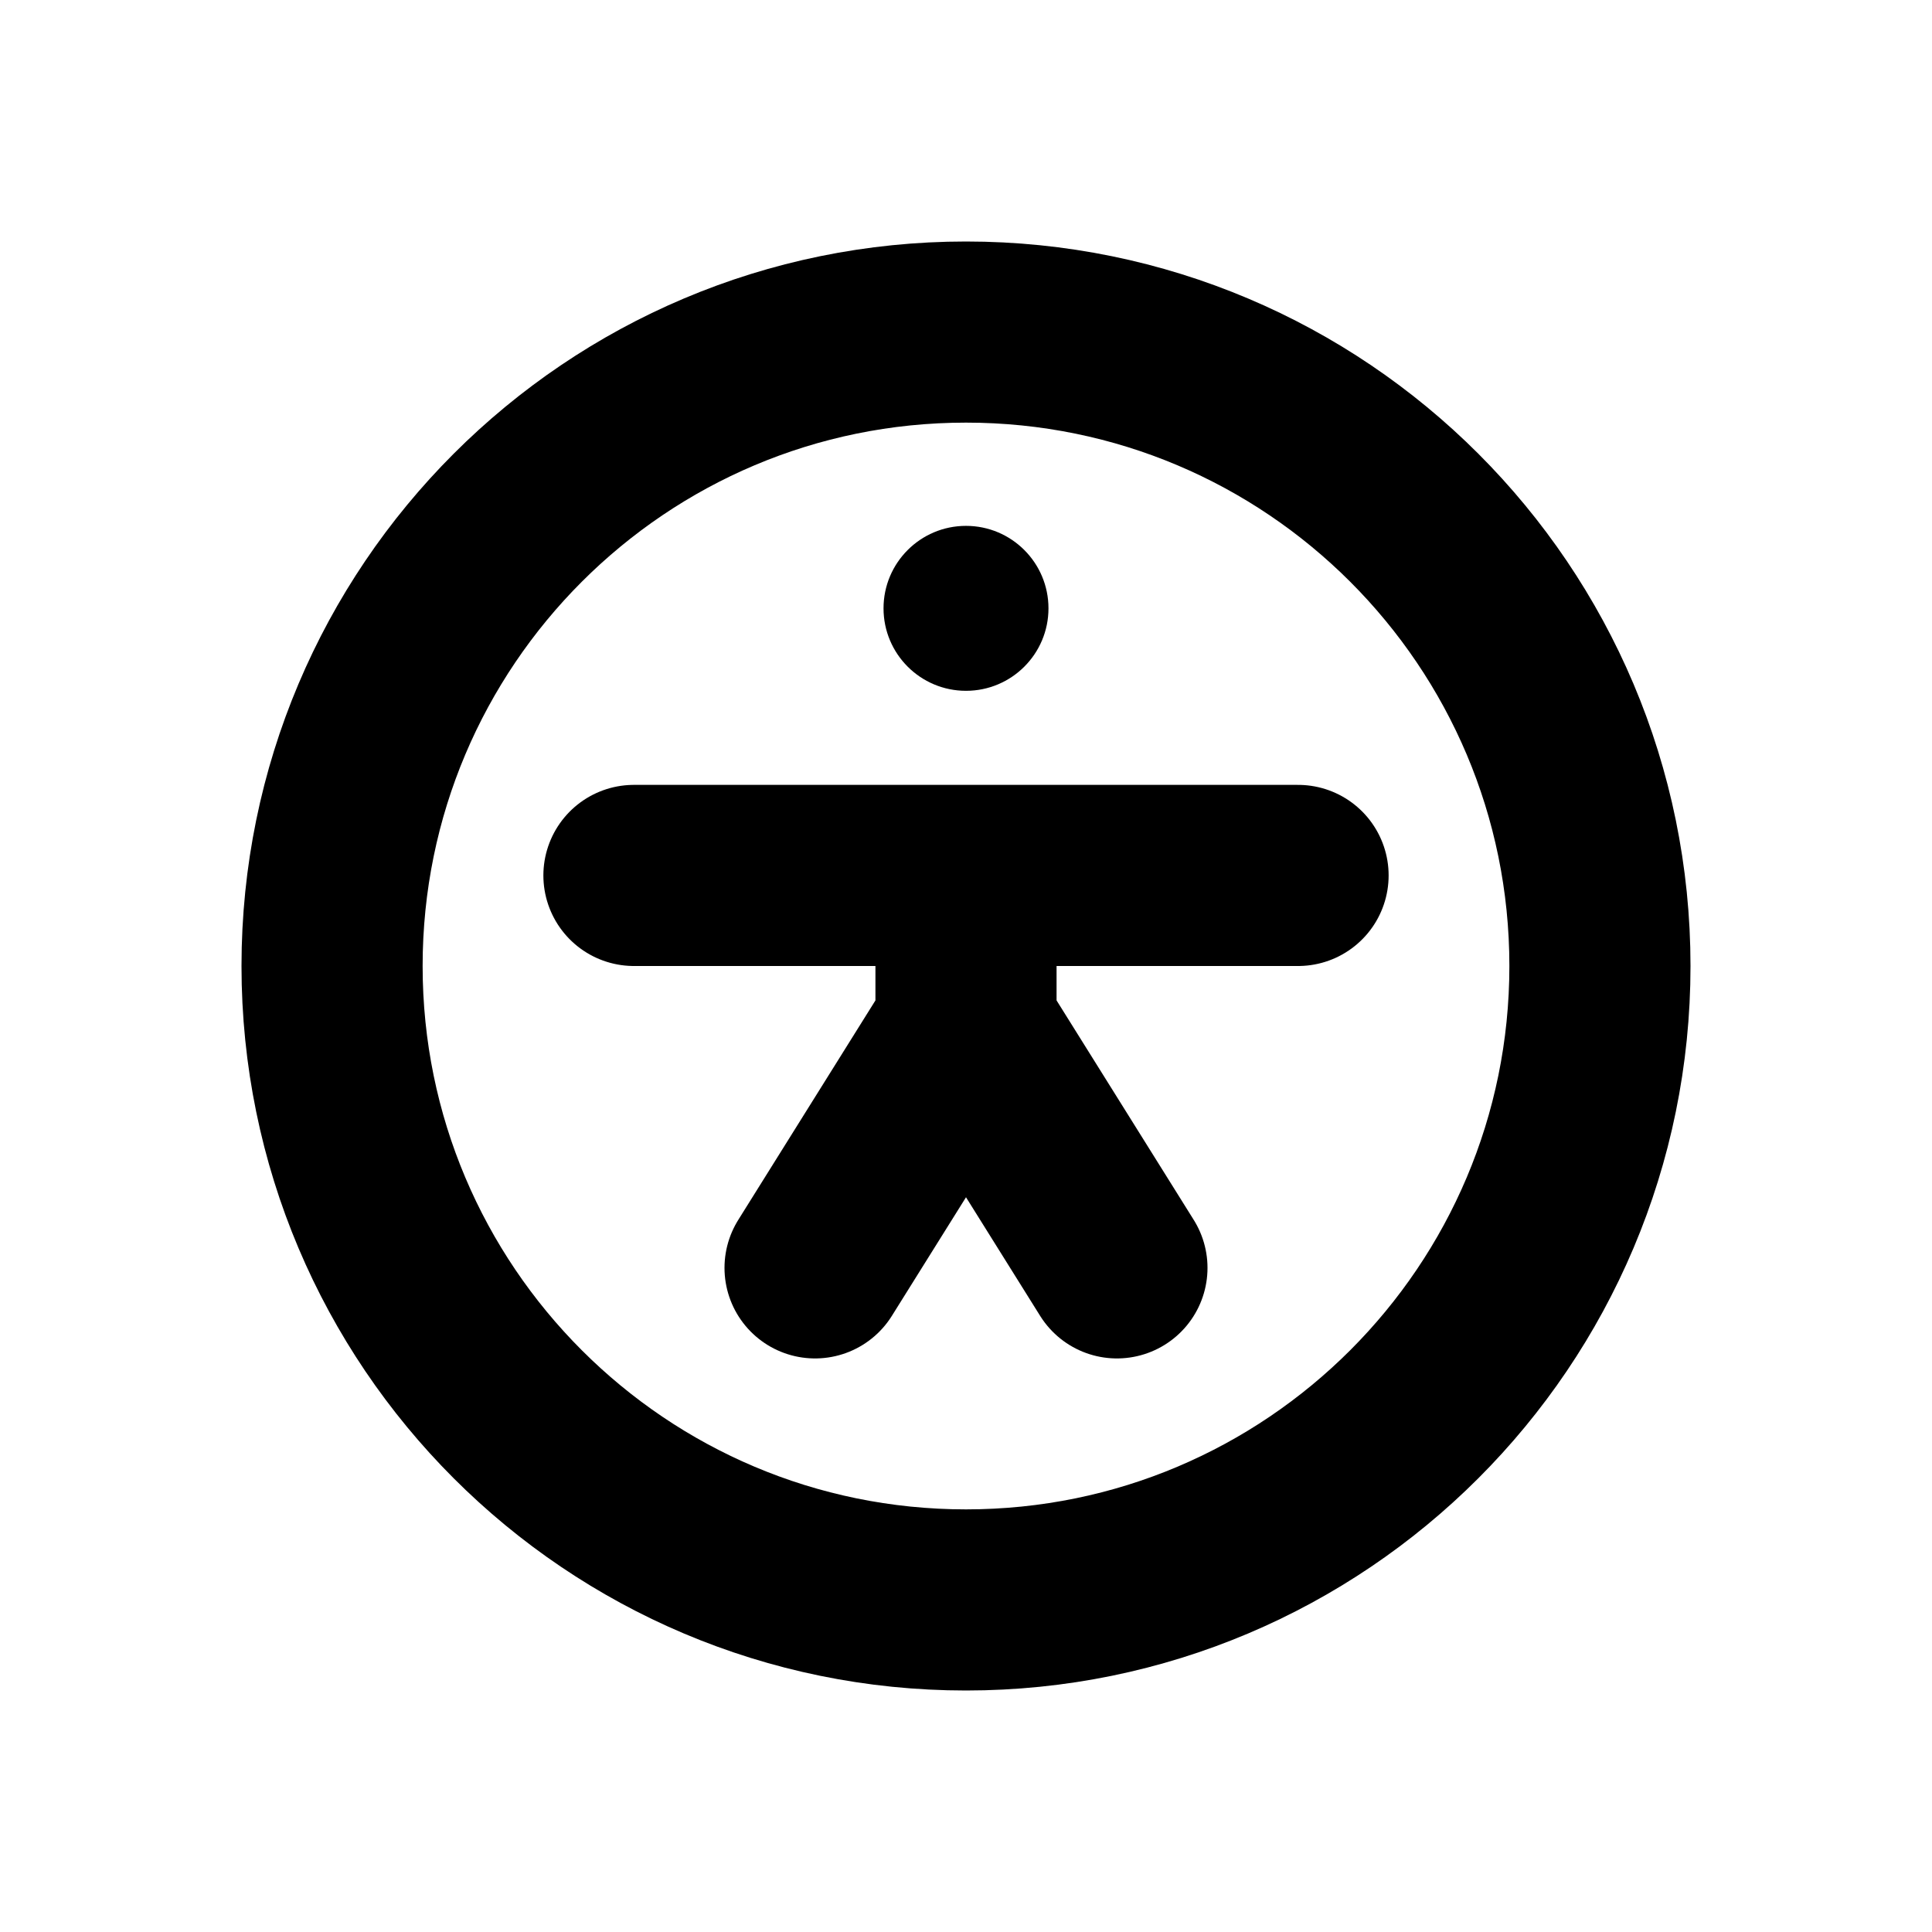
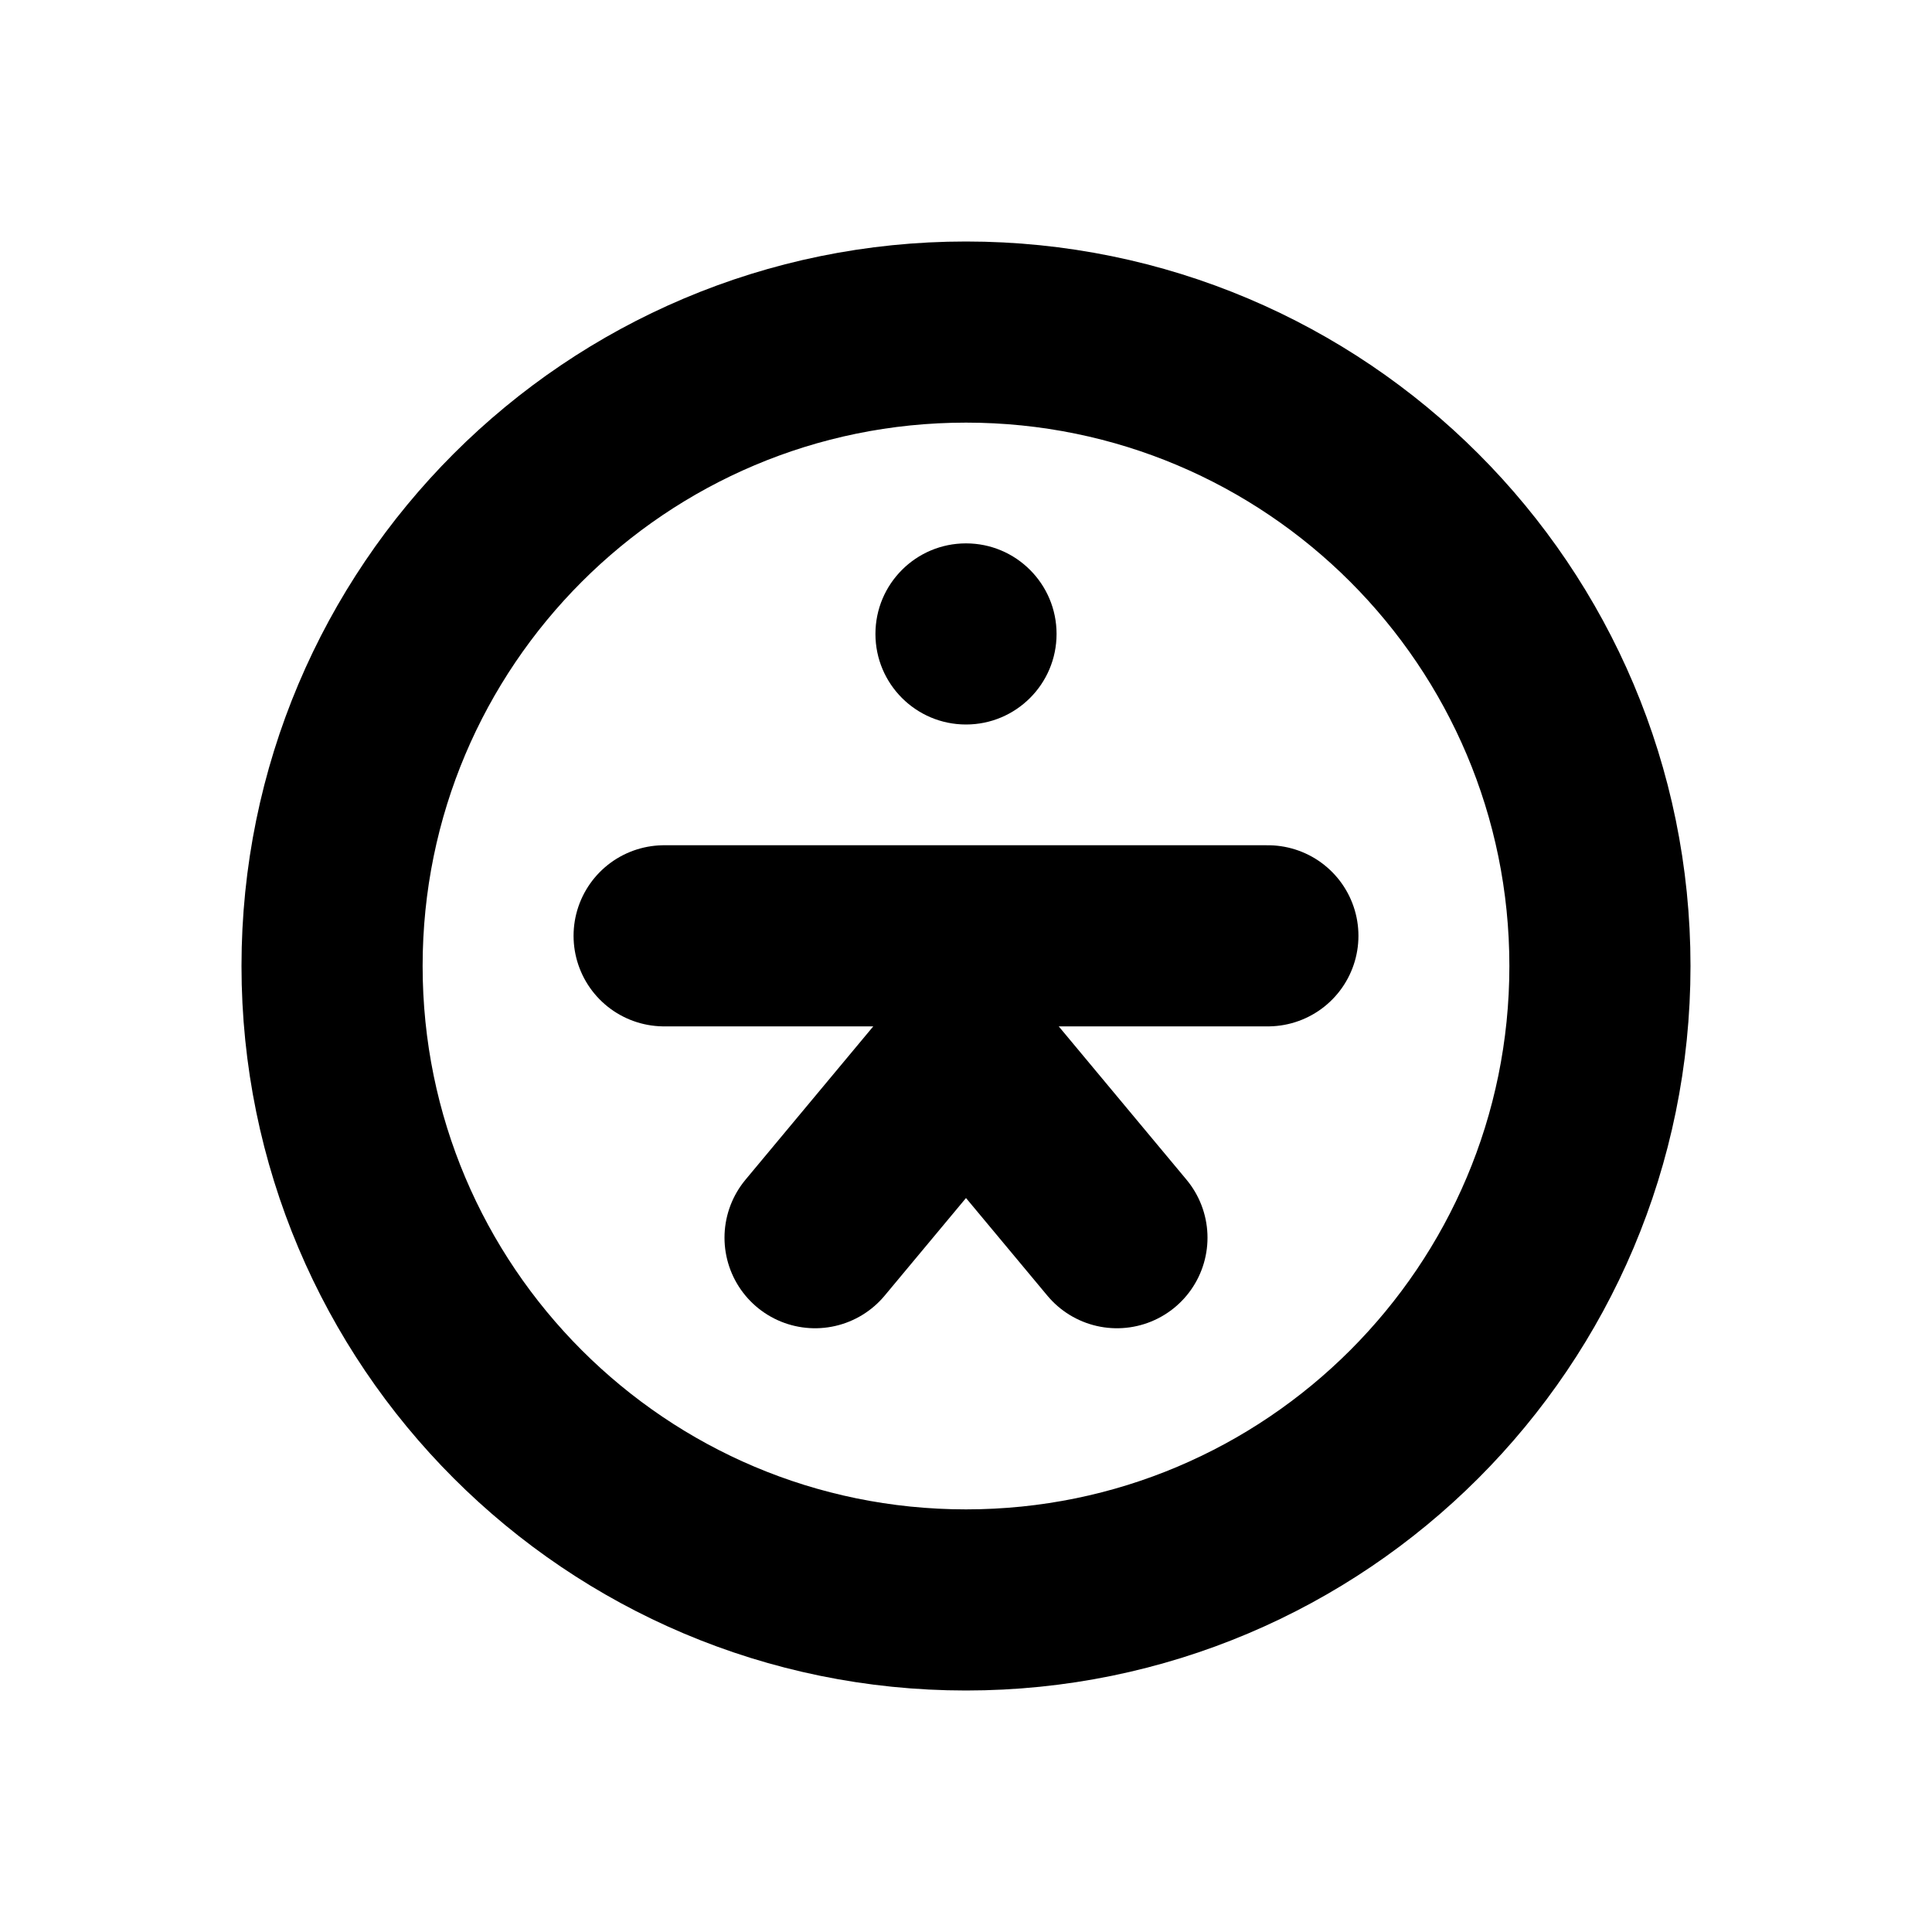
<svg xmlns="http://www.w3.org/2000/svg" width="16" height="16" viewBox="0 0 16 16" fill="none" stroke="currentColor" stroke-width="1.5" stroke-linecap="round" stroke-linejoin="round" aria-hidden="true" focusable="false">
  <circle cx="8" cy="8" r="5.25" />
-   <circle cx="8" cy="5.038" r="0.683" fill="currentColor" stroke="none" />
-   <path d="M5.25 7.25H10.75M8 7.25V8.5M6.75 10.5L8 8.5 9.25 10.5" />
+   <circle cx="8" cy="5.25" r="0.75" fill="currentColor" stroke="none" />
+   <path d="M5.5 7.75H10.5M8 7.75V8.75M6.75 10.25L8 8.75 9.25 10.25" />
</svg>
